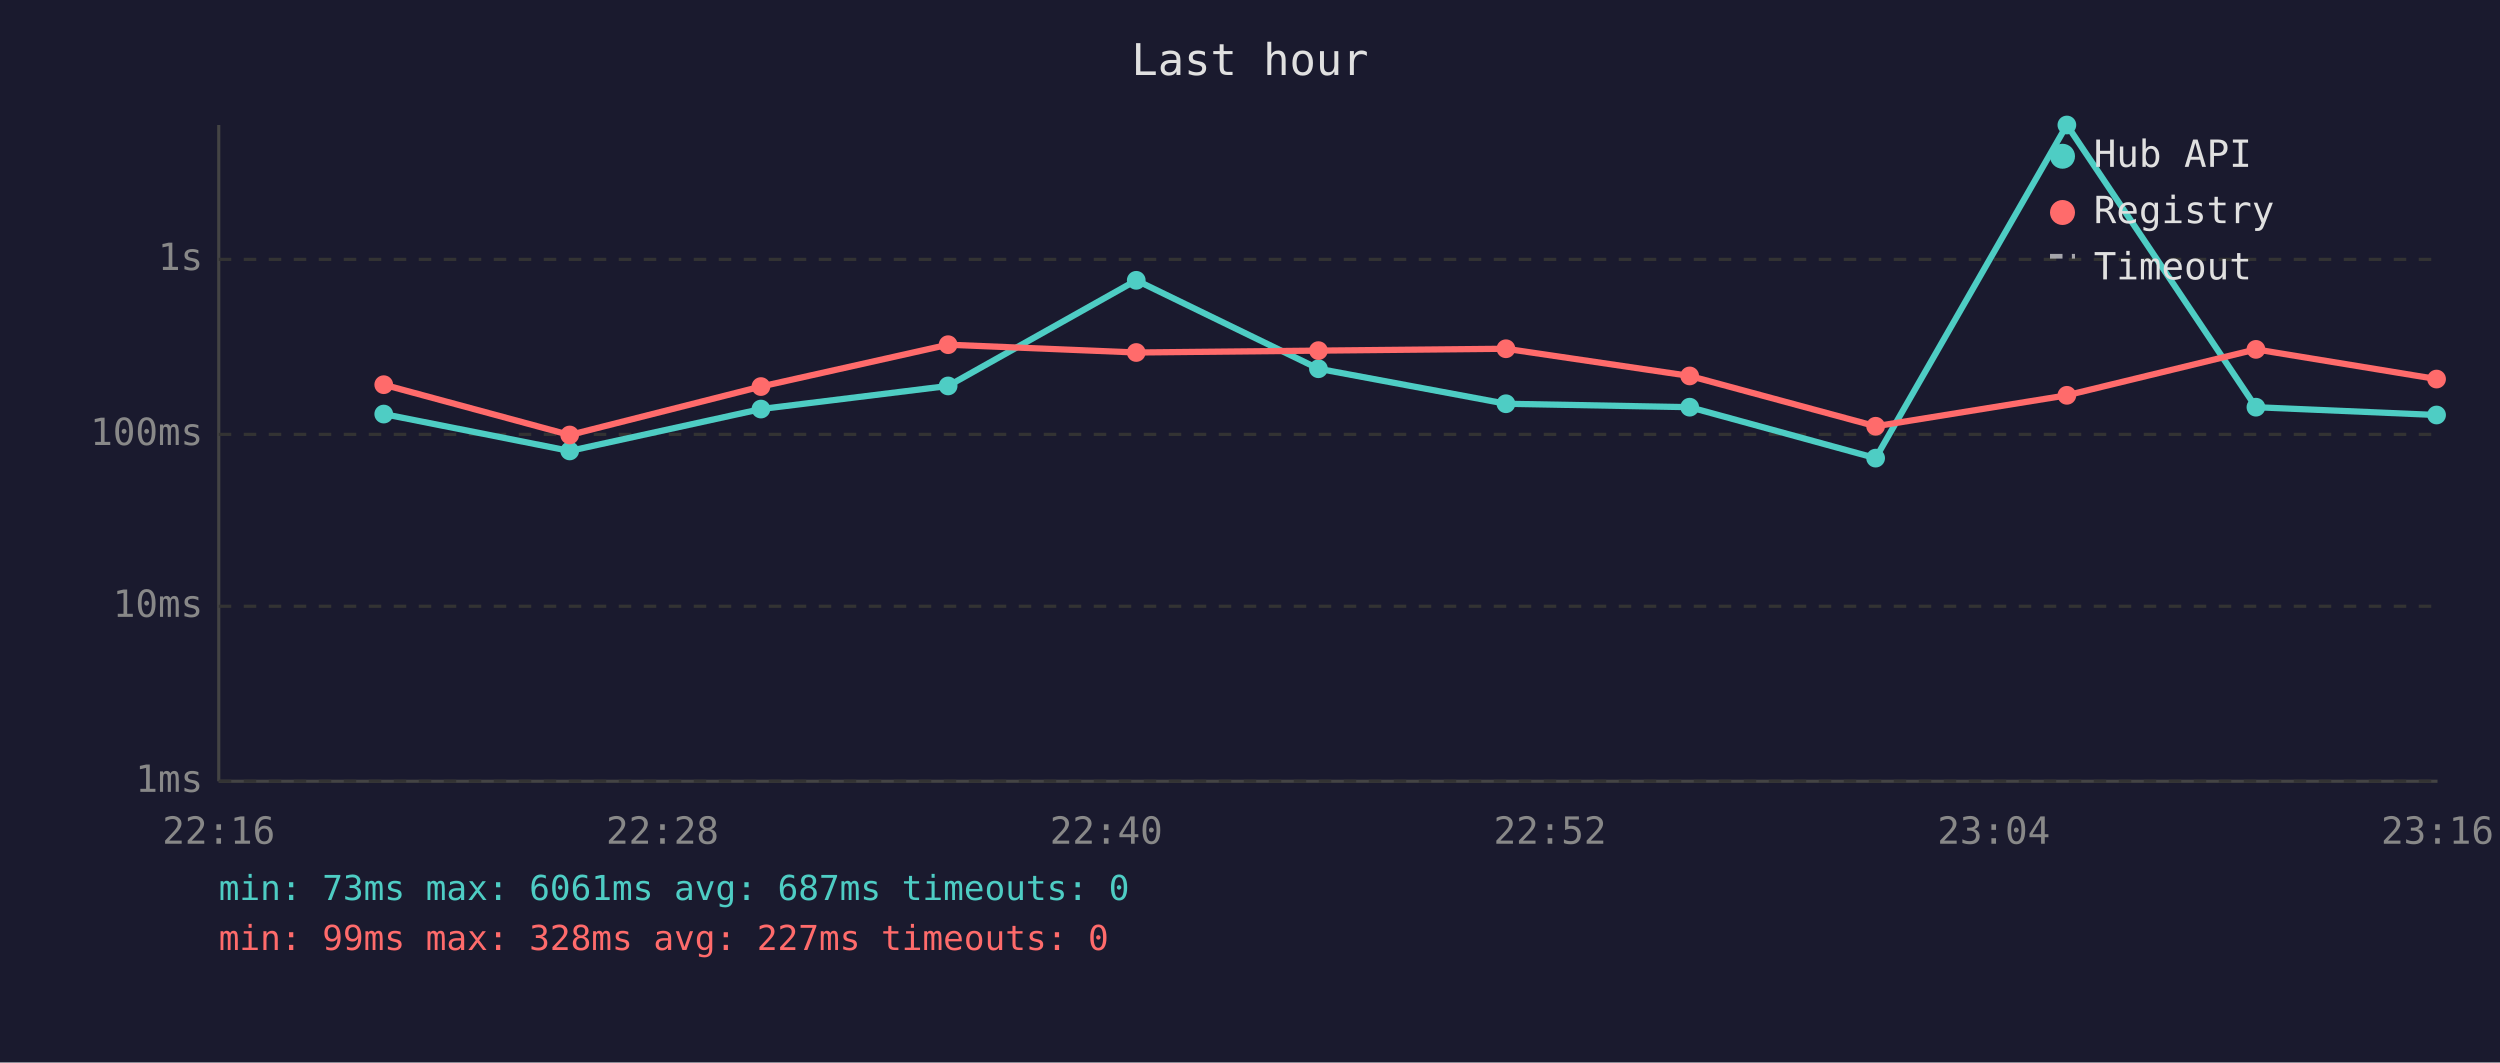
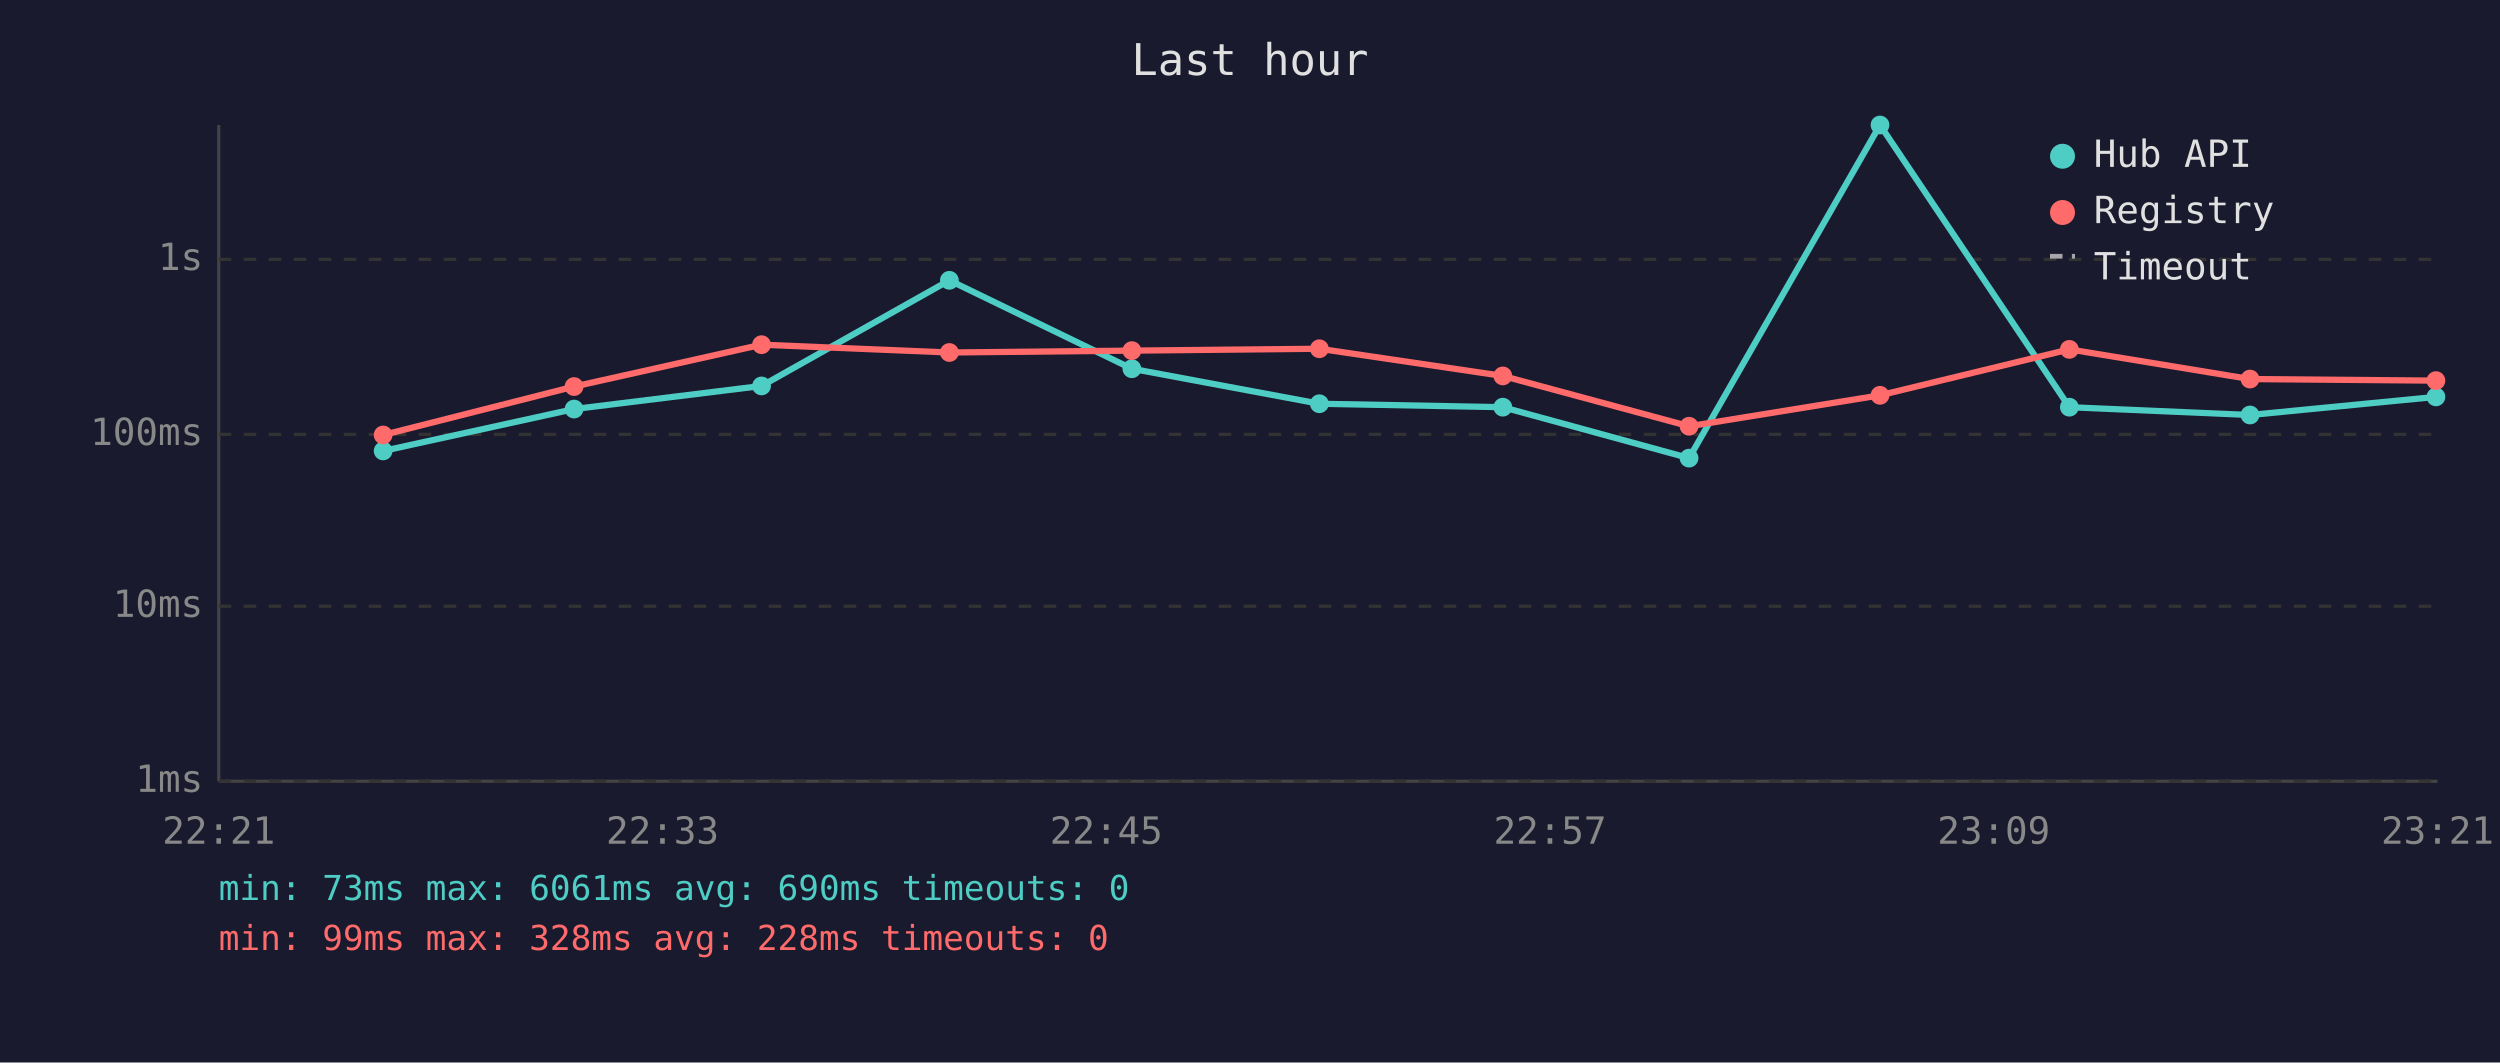
<svg xmlns="http://www.w3.org/2000/svg" viewBox="0 0 800 340" font-family="monospace" font-size="12">
  <rect width="800" height="340" fill="#1a1a2e" />
  <text x="400" y="24" fill="#e0e0e0" font-size="14" text-anchor="middle">Last hour</text>
  <line x1="70" y1="40" x2="70" y2="250" stroke="#444" stroke-width="1" />
  <line x1="70" y1="250" x2="780" y2="250" stroke="#444" stroke-width="1" />
  <line x1="70" y1="250" x2="780" y2="250" stroke="#333" stroke-width="1" stroke-dasharray="4" />
  <text x="65" y="250" fill="#888" text-anchor="end" dominant-baseline="middle">1ms</text>
  <line x1="70" y1="194" x2="780" y2="194" stroke="#333" stroke-width="1" stroke-dasharray="4" />
  <text x="65" y="194" fill="#888" text-anchor="end" dominant-baseline="middle">10ms</text>
  <line x1="70" y1="139" x2="780" y2="139" stroke="#333" stroke-width="1" stroke-dasharray="4" />
  <text x="65" y="139" fill="#888" text-anchor="end" dominant-baseline="middle">100ms</text>
  <line x1="70" y1="83" x2="780" y2="83" stroke="#333" stroke-width="1" stroke-dasharray="4" />
  <text x="65" y="83" fill="#888" text-anchor="end" dominant-baseline="middle">1s</text>
-   <text x="70" y="270" fill="#888" text-anchor="middle">22:16</text>
-   <text x="212" y="270" fill="#888" text-anchor="middle">22:28</text>
-   <text x="354" y="270" fill="#888" text-anchor="middle">22:40</text>
-   <text x="496" y="270" fill="#888" text-anchor="middle">22:52</text>
-   <text x="638" y="270" fill="#888" text-anchor="middle">23:04</text>
-   <text x="780" y="270" fill="#888" text-anchor="middle">23:16</text>
-   <polyline points="122.8,132.5 182.3,144.3 243.5,130.9 303.4,123.5 363.6,89.7 421.9,118.0 481.9,129.2 540.7,130.3 600.2,146.6 661.4,40.0 721.9,130.3 779.7,132.8" fill="none" stroke="#4ecdc4" stroke-width="2" opacity="1" />
-   <circle cx="122.8" cy="132.5" r="3" fill="#4ecdc4" />
-   <circle cx="182.3" cy="144.3" r="3" fill="#4ecdc4" />
-   <circle cx="243.5" cy="130.9" r="3" fill="#4ecdc4" />
-   <circle cx="303.4" cy="123.5" r="3" fill="#4ecdc4" />
-   <circle cx="363.6" cy="89.7" r="3" fill="#4ecdc4" />
-   <circle cx="421.9" cy="118.0" r="3" fill="#4ecdc4" />
-   <circle cx="481.9" cy="129.2" r="3" fill="#4ecdc4" />
-   <circle cx="540.7" cy="130.3" r="3" fill="#4ecdc4" />
-   <circle cx="600.2" cy="146.6" r="3" fill="#4ecdc4" />
-   <circle cx="661.4" cy="40.0" r="3" fill="#4ecdc4" />
-   <circle cx="721.9" cy="130.3" r="3" fill="#4ecdc4" />
-   <circle cx="779.7" cy="132.8" r="3" fill="#4ecdc4" />
-   <polyline points="122.8,123.1 182.3,139.2 243.5,123.7 303.4,110.3 363.6,112.8 421.9,112.2 481.9,111.6 540.7,120.3 600.2,136.4 661.4,126.5 721.9,111.8 779.7,121.3" fill="none" stroke="#ff6b6b" stroke-width="2" opacity="1" />
-   <circle cx="122.8" cy="123.1" r="3" fill="#ff6b6b" />
-   <circle cx="182.3" cy="139.2" r="3" fill="#ff6b6b" />
-   <circle cx="243.5" cy="123.7" r="3" fill="#ff6b6b" />
-   <circle cx="303.4" cy="110.3" r="3" fill="#ff6b6b" />
-   <circle cx="363.6" cy="112.8" r="3" fill="#ff6b6b" />
-   <circle cx="421.9" cy="112.2" r="3" fill="#ff6b6b" />
-   <circle cx="481.9" cy="111.6" r="3" fill="#ff6b6b" />
-   <circle cx="540.7" cy="120.3" r="3" fill="#ff6b6b" />
-   <circle cx="600.2" cy="136.4" r="3" fill="#ff6b6b" />
-   <circle cx="661.4" cy="126.5" r="3" fill="#ff6b6b" />
-   <circle cx="721.9" cy="111.8" r="3" fill="#ff6b6b" />
-   <circle cx="779.7" cy="121.3" r="3" fill="#ff6b6b" />
+   <text x="70" y="270" fill="#888" text-anchor="middle">22:21</text>
+   <text x="212" y="270" fill="#888" text-anchor="middle">22:33</text>
+   <text x="354" y="270" fill="#888" text-anchor="middle">22:45</text>
+   <text x="496" y="270" fill="#888" text-anchor="middle">22:57</text>
+   <text x="638" y="270" fill="#888" text-anchor="middle">23:09</text>
+   <text x="780" y="270" fill="#888" text-anchor="middle">23:21</text>
+   <polyline points="122.6,144.3 183.7,130.9 243.7,123.5 303.8,89.7 362.2,118.0 422.2,129.2 480.9,130.3 540.5,146.6 601.6,40.0 662.2,130.3 720.0,132.8 779.5,127.0" fill="none" stroke="#4ecdc4" stroke-width="2" opacity="1" />
+   <circle cx="122.6" cy="144.3" r="3" fill="#4ecdc4" />
+   <circle cx="183.7" cy="130.9" r="3" fill="#4ecdc4" />
+   <circle cx="243.7" cy="123.5" r="3" fill="#4ecdc4" />
+   <circle cx="303.8" cy="89.7" r="3" fill="#4ecdc4" />
+   <circle cx="362.2" cy="118.0" r="3" fill="#4ecdc4" />
+   <circle cx="422.2" cy="129.2" r="3" fill="#4ecdc4" />
+   <circle cx="480.9" cy="130.3" r="3" fill="#4ecdc4" />
+   <circle cx="540.5" cy="146.6" r="3" fill="#4ecdc4" />
+   <circle cx="601.6" cy="40.0" r="3" fill="#4ecdc4" />
+   <circle cx="662.2" cy="130.3" r="3" fill="#4ecdc4" />
+   <circle cx="720.0" cy="132.8" r="3" fill="#4ecdc4" />
+   <circle cx="779.5" cy="127.0" r="3" fill="#4ecdc4" />
+   <polyline points="122.6,139.2 183.7,123.7 243.7,110.3 303.8,112.8 362.2,112.2 422.2,111.6 480.9,120.3 540.5,136.4 601.6,126.5 662.2,111.8 720.0,121.3 779.5,121.8" fill="none" stroke="#ff6b6b" stroke-width="2" opacity="1" />
+   <circle cx="122.6" cy="139.2" r="3" fill="#ff6b6b" />
+   <circle cx="183.7" cy="123.7" r="3" fill="#ff6b6b" />
+   <circle cx="243.7" cy="110.3" r="3" fill="#ff6b6b" />
+   <circle cx="303.8" cy="112.8" r="3" fill="#ff6b6b" />
+   <circle cx="362.2" cy="112.2" r="3" fill="#ff6b6b" />
+   <circle cx="422.2" cy="111.6" r="3" fill="#ff6b6b" />
+   <circle cx="480.9" cy="120.3" r="3" fill="#ff6b6b" />
+   <circle cx="540.5" cy="136.4" r="3" fill="#ff6b6b" />
+   <circle cx="601.6" cy="126.5" r="3" fill="#ff6b6b" />
+   <circle cx="662.2" cy="111.8" r="3" fill="#ff6b6b" />
+   <circle cx="720.0" cy="121.3" r="3" fill="#ff6b6b" />
+   <circle cx="779.5" cy="121.8" r="3" fill="#ff6b6b" />
  <circle cx="660" cy="50" r="4" fill="#4ecdc4" />
  <text x="670" y="50" fill="#e0e0e0" dominant-baseline="middle">Hub API</text>
  <circle cx="660" cy="68" r="4" fill="#ff6b6b" />
  <text x="670" y="68" fill="#e0e0e0" dominant-baseline="middle">Registry</text>
  <line x1="656" y1="82" x2="664" y2="82" stroke="#e0e0e0" stroke-width="1.5" stroke-dasharray="4,3" opacity="0.7" />
  <text x="670" y="86" fill="#e0e0e0" dominant-baseline="middle">Timeout</text>
-   <text x="70" y="288" fill="#4ecdc4" font-size="11">min: 73ms  max: 6061ms  avg: 687ms  timeouts: 0</text>
-   <text x="70" y="304" fill="#ff6b6b" font-size="11">min: 99ms  max: 328ms  avg: 227ms  timeouts: 0</text>
+   <text x="70" y="288" fill="#4ecdc4" font-size="11">min: 73ms  max: 6061ms  avg: 690ms  timeouts: 0</text>
+   <text x="70" y="304" fill="#ff6b6b" font-size="11">min: 99ms  max: 328ms  avg: 228ms  timeouts: 0</text>
</svg>
